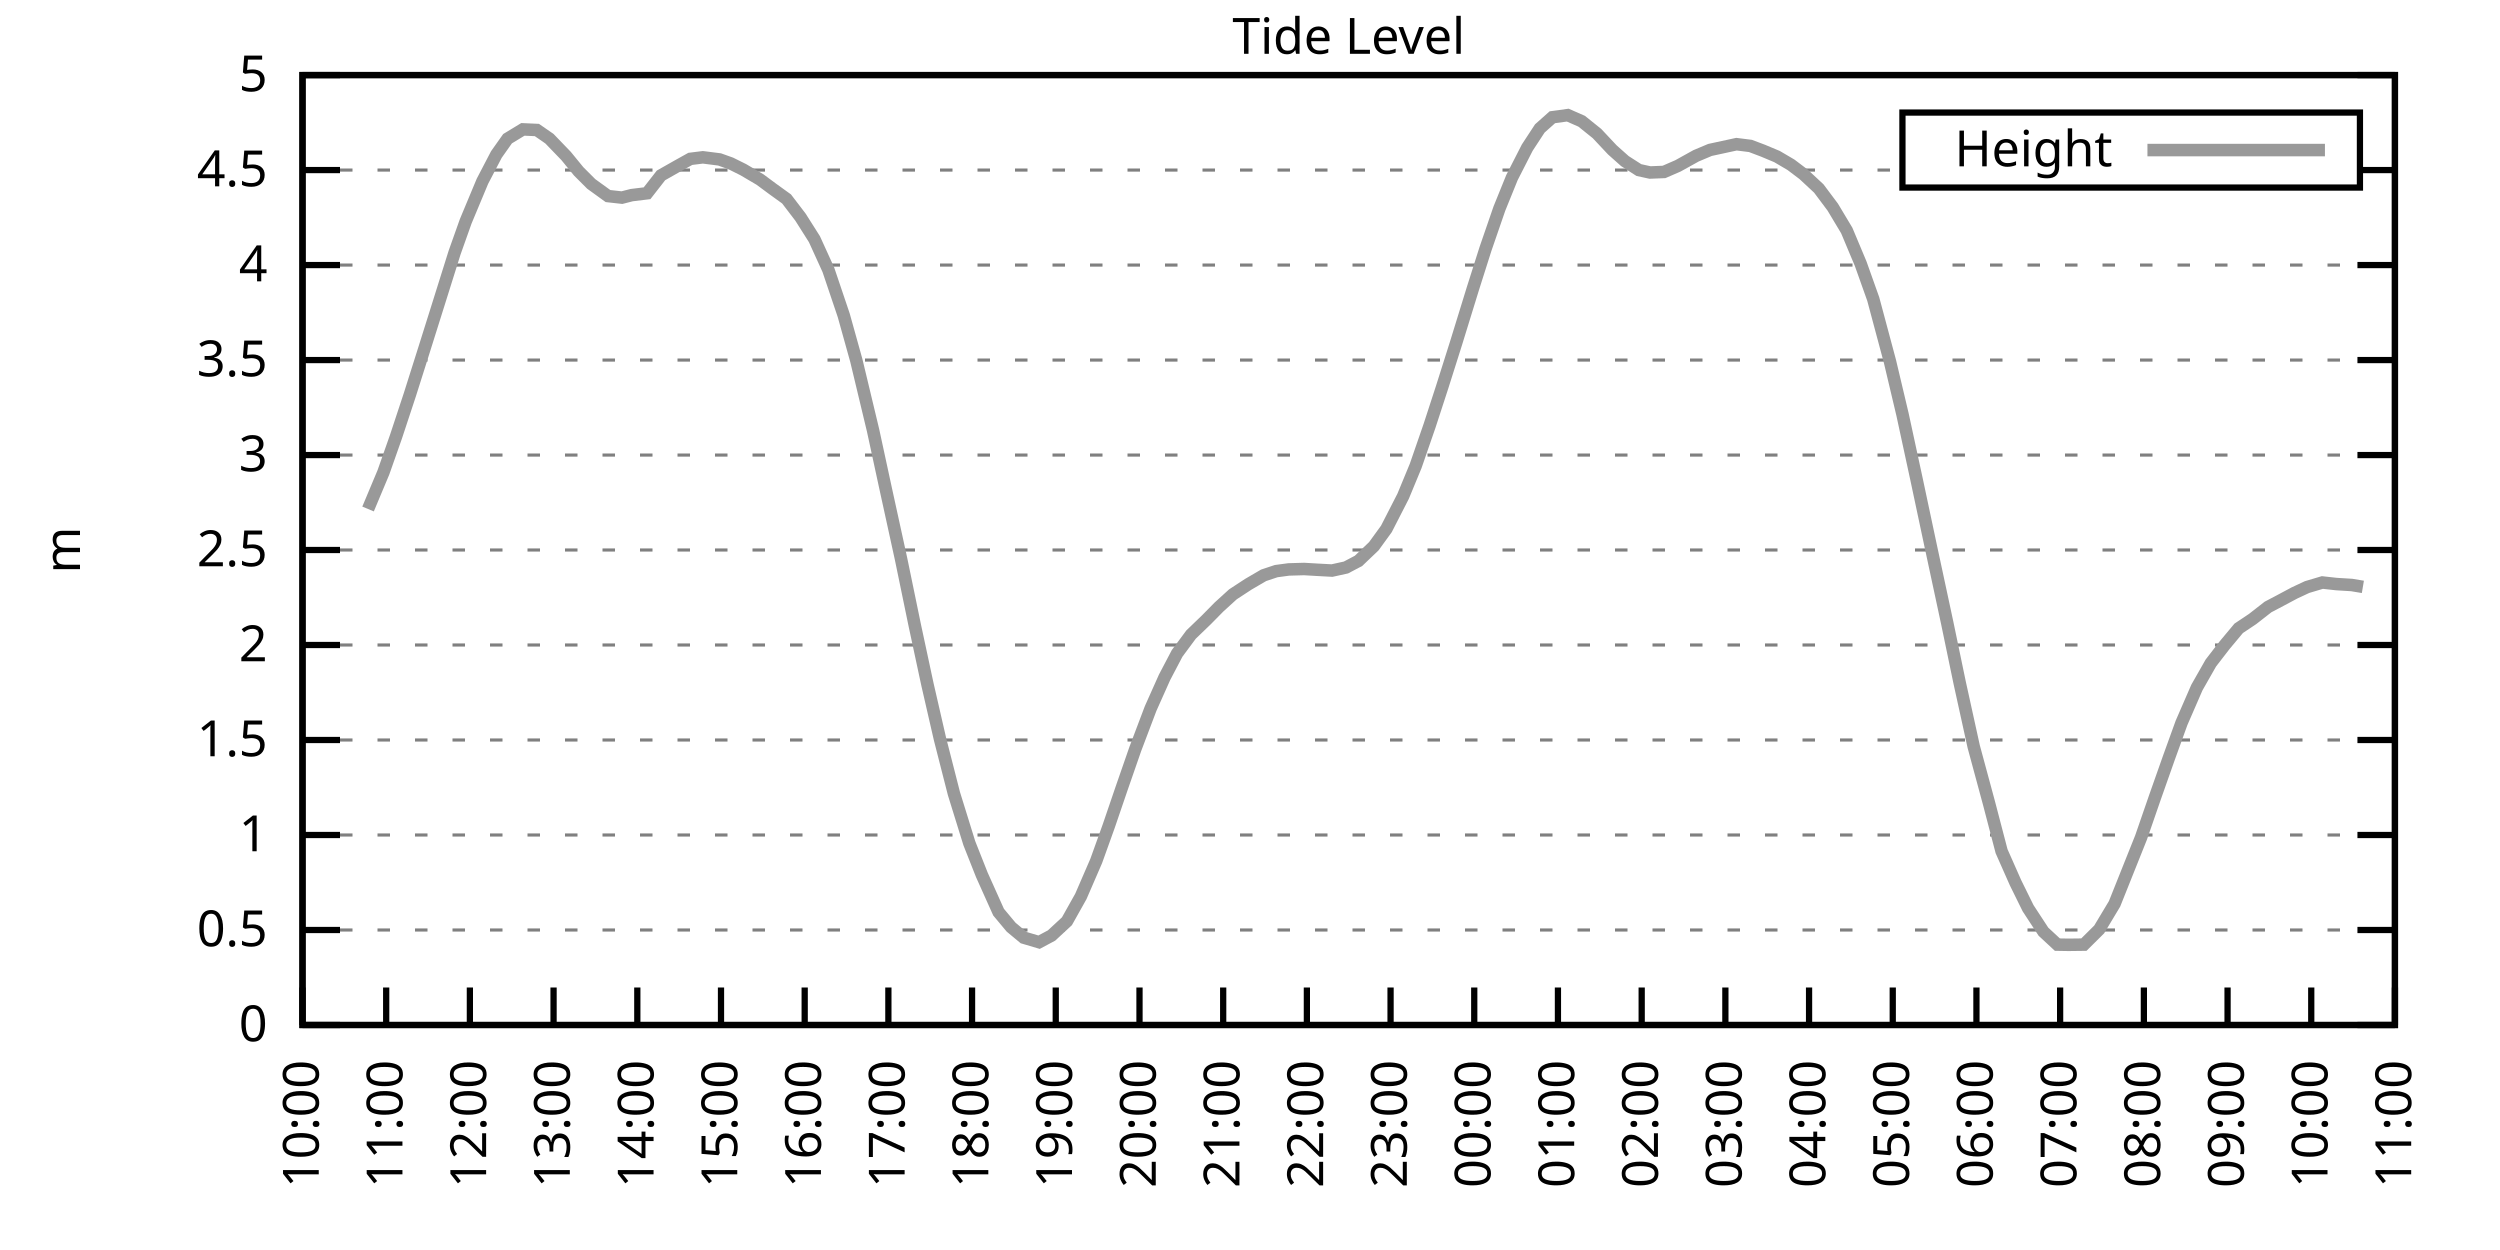
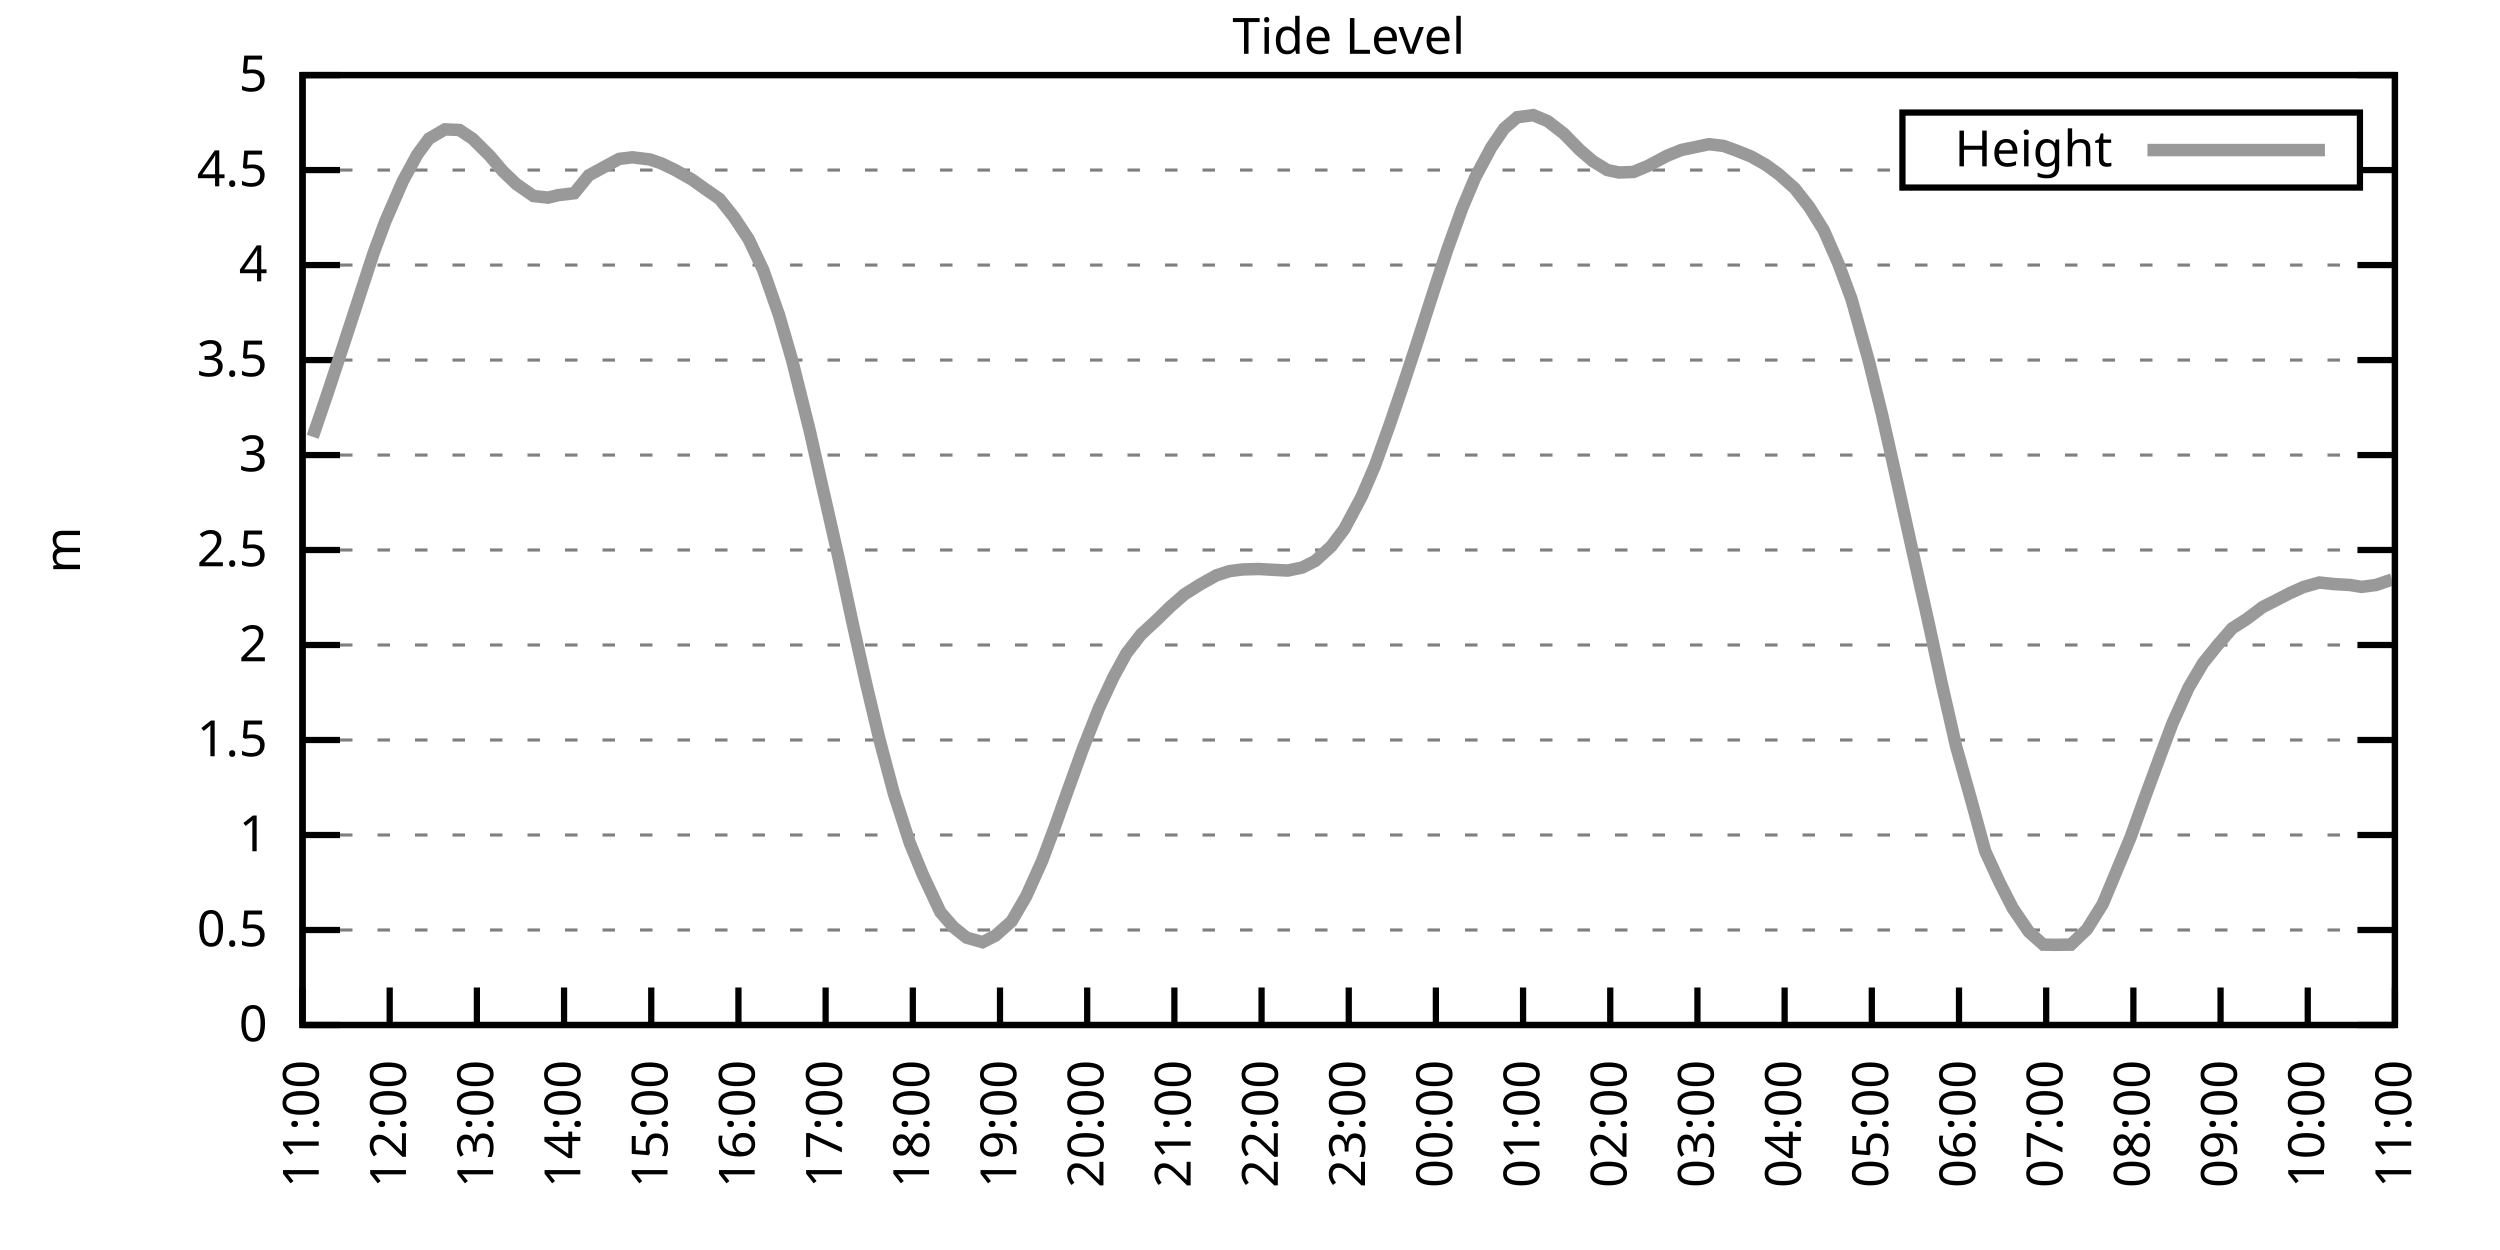
<svg xmlns="http://www.w3.org/2000/svg" xmlns:xlink="http://www.w3.org/1999/xlink" width="400" height="200" viewBox="0 0 400 200">
  <g id="gnuplot_canvas">
    <rect x="0" y="0" width="400" height="200" fill="none" />
    <defs>
      <circle id="gpDot" r="0.5" stroke-width="0.5" stroke="currentColor" />
      <path id="gpPt0" stroke-width="0.333" stroke="currentColor" d="M-1,0 h2 M0,-1 v2" />
      <path id="gpPt1" stroke-width="0.333" stroke="currentColor" d="M-1,-1 L1,1 M1,-1 L-1,1" />
      <path id="gpPt2" stroke-width="0.333" stroke="currentColor" d="M-1,0 L1,0 M0,-1 L0,1 M-1,-1 L1,1 M-1,1 L1,-1" />
      <rect id="gpPt3" stroke-width="0.333" stroke="currentColor" x="-1" y="-1" width="2" height="2" />
      <rect id="gpPt4" stroke-width="0.333" stroke="currentColor" fill="currentColor" x="-1" y="-1" width="2" height="2" />
      <circle id="gpPt5" stroke-width="0.333" stroke="currentColor" cx="0" cy="0" r="1" />
      <use xlink:href="#gpPt5" id="gpPt6" fill="currentColor" stroke="none" />
      <path id="gpPt7" stroke-width="0.333" stroke="currentColor" d="M0,-1.33 L-1.33,0.67 L1.33,0.67 z" />
      <use xlink:href="#gpPt7" id="gpPt8" fill="currentColor" stroke="none" />
      <use xlink:href="#gpPt7" id="gpPt9" stroke="currentColor" transform="rotate(180)" />
      <use xlink:href="#gpPt9" id="gpPt10" fill="currentColor" stroke="none" />
      <use xlink:href="#gpPt3" id="gpPt11" stroke="currentColor" transform="rotate(45)" />
      <use xlink:href="#gpPt11" id="gpPt12" fill="currentColor" stroke="none" />
      <path id="gpPt13" stroke-width="0.333" stroke="currentColor" d="M0,1.330 L1.265,0.411 L0.782,-1.067 L-0.782,-1.076 L-1.265,0.411 z" />
      <use xlink:href="#gpPt13" id="gpPt14" fill="currentColor" stroke="none" />
      <filter id="textbox" filterUnits="objectBoundingBox" x="0" y="0" height="1" width="1">
        <feFlood flood-color="white" flood-opacity="1" result="bgnd" />
        <feComposite in="SourceGraphic" in2="bgnd" operator="atop" />
      </filter>
      <filter id="greybox" filterUnits="objectBoundingBox" x="0" y="0" height="1" width="1">
        <feFlood flood-color="lightgrey" flood-opacity="1" result="grey" />
        <feComposite in="SourceGraphic" in2="grey" operator="atop" />
      </filter>
    </defs>
    <g fill="none" color="white" stroke="currentColor" stroke-width="1.00" stroke-linecap="butt" stroke-linejoin="miter">
</g>
    <g fill="none" color="black" stroke="currentColor" stroke-width="1.00" stroke-linecap="butt" stroke-linejoin="miter">
      <g stroke="none" shape-rendering="crispEdges">
        <polygon fill="rgb(255, 255, 255)" points="48.40,164.00 383.18,164.00 383.18,12.02 48.40,12.02 " />
      </g>
    </g>
    <g fill="none" color="black" stroke="currentColor" stroke-width="1.00" stroke-linecap="butt" stroke-linejoin="miter">
</g>
    <g fill="none" color="black" stroke="black" stroke-width="0.50" stroke-linecap="butt" stroke-linejoin="miter">
</g>
    <g fill="none" color="gray" stroke="currentColor" stroke-width="0.50" stroke-linecap="butt" stroke-linejoin="miter">
      <path stroke="gray" stroke-dasharray="2,4" class="gridline" d="M48.40,164.00 L383.19,164.00  " />
    </g>
    <g fill="none" color="gray" stroke="gray" stroke-width="1.00" stroke-linecap="butt" stroke-linejoin="miter">
</g>
    <g fill="none" color="black" stroke="currentColor" stroke-width="1.00" stroke-linecap="butt" stroke-linejoin="miter">
      <path stroke="black" d="M48.40,164.00 L54.40,164.00 M383.19,164.00 L377.19,164.00  " />
      <g transform="translate(42.80,166.60)" stroke="none" fill="black" font-family="Sans" font-size="8.00" text-anchor="end">
        <text>
          <tspan font-family="Sans"> 0</tspan>
        </text>
      </g>
    </g>
    <g fill="none" color="black" stroke="currentColor" stroke-width="1.00" stroke-linecap="butt" stroke-linejoin="miter">
</g>
    <g fill="none" color="black" stroke="black" stroke-width="0.50" stroke-linecap="butt" stroke-linejoin="miter">
</g>
    <g fill="none" color="gray" stroke="currentColor" stroke-width="0.50" stroke-linecap="butt" stroke-linejoin="miter">
      <path stroke="gray" stroke-dasharray="2,4" class="gridline" d="M48.40,148.80 L383.19,148.80  " />
    </g>
    <g fill="none" color="gray" stroke="gray" stroke-width="1.00" stroke-linecap="butt" stroke-linejoin="miter">
</g>
    <g fill="none" color="black" stroke="currentColor" stroke-width="1.00" stroke-linecap="butt" stroke-linejoin="miter">
      <path stroke="black" d="M48.40,148.80 L54.40,148.80 M383.19,148.80 L377.19,148.80  " />
      <g transform="translate(42.80,151.40)" stroke="none" fill="black" font-family="Sans" font-size="8.00" text-anchor="end">
        <text>
          <tspan font-family="Sans"> 0.5</tspan>
        </text>
      </g>
    </g>
    <g fill="none" color="black" stroke="currentColor" stroke-width="1.00" stroke-linecap="butt" stroke-linejoin="miter">
</g>
    <g fill="none" color="black" stroke="black" stroke-width="0.50" stroke-linecap="butt" stroke-linejoin="miter">
</g>
    <g fill="none" color="gray" stroke="currentColor" stroke-width="0.50" stroke-linecap="butt" stroke-linejoin="miter">
      <path stroke="gray" stroke-dasharray="2,4" class="gridline" d="M48.40,133.60 L383.19,133.60  " />
    </g>
    <g fill="none" color="gray" stroke="gray" stroke-width="1.00" stroke-linecap="butt" stroke-linejoin="miter">
</g>
    <g fill="none" color="black" stroke="currentColor" stroke-width="1.00" stroke-linecap="butt" stroke-linejoin="miter">
      <path stroke="black" d="M48.40,133.60 L54.40,133.60 M383.19,133.60 L377.19,133.60  " />
      <g transform="translate(42.80,136.20)" stroke="none" fill="black" font-family="Sans" font-size="8.00" text-anchor="end">
        <text>
          <tspan font-family="Sans"> 1</tspan>
        </text>
      </g>
    </g>
    <g fill="none" color="black" stroke="currentColor" stroke-width="1.00" stroke-linecap="butt" stroke-linejoin="miter">
</g>
    <g fill="none" color="black" stroke="black" stroke-width="0.50" stroke-linecap="butt" stroke-linejoin="miter">
</g>
    <g fill="none" color="gray" stroke="currentColor" stroke-width="0.50" stroke-linecap="butt" stroke-linejoin="miter">
      <path stroke="gray" stroke-dasharray="2,4" class="gridline" d="M48.40,118.40 L383.19,118.40  " />
    </g>
    <g fill="none" color="gray" stroke="gray" stroke-width="1.00" stroke-linecap="butt" stroke-linejoin="miter">
</g>
    <g fill="none" color="black" stroke="currentColor" stroke-width="1.00" stroke-linecap="butt" stroke-linejoin="miter">
      <path stroke="black" d="M48.40,118.40 L54.40,118.40 M383.19,118.40 L377.19,118.40  " />
      <g transform="translate(42.80,121.00)" stroke="none" fill="black" font-family="Sans" font-size="8.00" text-anchor="end">
        <text>
          <tspan font-family="Sans"> 1.5</tspan>
        </text>
      </g>
    </g>
    <g fill="none" color="black" stroke="currentColor" stroke-width="1.00" stroke-linecap="butt" stroke-linejoin="miter">
</g>
    <g fill="none" color="black" stroke="black" stroke-width="0.50" stroke-linecap="butt" stroke-linejoin="miter">
</g>
    <g fill="none" color="gray" stroke="currentColor" stroke-width="0.50" stroke-linecap="butt" stroke-linejoin="miter">
      <path stroke="gray" stroke-dasharray="2,4" class="gridline" d="M48.40,103.20 L383.19,103.20  " />
    </g>
    <g fill="none" color="gray" stroke="gray" stroke-width="1.00" stroke-linecap="butt" stroke-linejoin="miter">
</g>
    <g fill="none" color="black" stroke="currentColor" stroke-width="1.00" stroke-linecap="butt" stroke-linejoin="miter">
      <path stroke="black" d="M48.40,103.20 L54.40,103.20 M383.19,103.20 L377.19,103.20  " />
      <g transform="translate(42.80,105.80)" stroke="none" fill="black" font-family="Sans" font-size="8.00" text-anchor="end">
        <text>
          <tspan font-family="Sans"> 2</tspan>
        </text>
      </g>
    </g>
    <g fill="none" color="black" stroke="currentColor" stroke-width="1.00" stroke-linecap="butt" stroke-linejoin="miter">
</g>
    <g fill="none" color="black" stroke="black" stroke-width="0.50" stroke-linecap="butt" stroke-linejoin="miter">
</g>
    <g fill="none" color="gray" stroke="currentColor" stroke-width="0.50" stroke-linecap="butt" stroke-linejoin="miter">
      <path stroke="gray" stroke-dasharray="2,4" class="gridline" d="M48.40,88.00 L383.19,88.00  " />
    </g>
    <g fill="none" color="gray" stroke="gray" stroke-width="1.00" stroke-linecap="butt" stroke-linejoin="miter">
</g>
    <g fill="none" color="black" stroke="currentColor" stroke-width="1.00" stroke-linecap="butt" stroke-linejoin="miter">
      <path stroke="black" d="M48.40,88.00 L54.40,88.00 M383.19,88.00 L377.19,88.00  " />
      <g transform="translate(42.80,90.60)" stroke="none" fill="black" font-family="Sans" font-size="8.00" text-anchor="end">
        <text>
          <tspan font-family="Sans"> 2.5</tspan>
        </text>
      </g>
    </g>
    <g fill="none" color="black" stroke="currentColor" stroke-width="1.00" stroke-linecap="butt" stroke-linejoin="miter">
</g>
    <g fill="none" color="black" stroke="black" stroke-width="0.50" stroke-linecap="butt" stroke-linejoin="miter">
</g>
    <g fill="none" color="gray" stroke="currentColor" stroke-width="0.50" stroke-linecap="butt" stroke-linejoin="miter">
      <path stroke="gray" stroke-dasharray="2,4" class="gridline" d="M48.40,72.81 L383.19,72.81  " />
    </g>
    <g fill="none" color="gray" stroke="gray" stroke-width="1.00" stroke-linecap="butt" stroke-linejoin="miter">
</g>
    <g fill="none" color="black" stroke="currentColor" stroke-width="1.00" stroke-linecap="butt" stroke-linejoin="miter">
      <path stroke="black" d="M48.40,72.81 L54.40,72.81 M383.19,72.81 L377.19,72.81  " />
      <g transform="translate(42.80,75.41)" stroke="none" fill="black" font-family="Sans" font-size="8.00" text-anchor="end">
        <text>
          <tspan font-family="Sans"> 3</tspan>
        </text>
      </g>
    </g>
    <g fill="none" color="black" stroke="currentColor" stroke-width="1.00" stroke-linecap="butt" stroke-linejoin="miter">
</g>
    <g fill="none" color="black" stroke="black" stroke-width="0.50" stroke-linecap="butt" stroke-linejoin="miter">
</g>
    <g fill="none" color="gray" stroke="currentColor" stroke-width="0.50" stroke-linecap="butt" stroke-linejoin="miter">
      <path stroke="gray" stroke-dasharray="2,4" class="gridline" d="M48.40,57.61 L383.19,57.61  " />
    </g>
    <g fill="none" color="gray" stroke="gray" stroke-width="1.00" stroke-linecap="butt" stroke-linejoin="miter">
</g>
    <g fill="none" color="black" stroke="currentColor" stroke-width="1.00" stroke-linecap="butt" stroke-linejoin="miter">
      <path stroke="black" d="M48.40,57.61 L54.40,57.61 M383.19,57.61 L377.19,57.61  " />
      <g transform="translate(42.80,60.21)" stroke="none" fill="black" font-family="Sans" font-size="8.00" text-anchor="end">
        <text>
          <tspan font-family="Sans"> 3.5</tspan>
        </text>
      </g>
    </g>
    <g fill="none" color="black" stroke="currentColor" stroke-width="1.00" stroke-linecap="butt" stroke-linejoin="miter">
</g>
    <g fill="none" color="black" stroke="black" stroke-width="0.50" stroke-linecap="butt" stroke-linejoin="miter">
</g>
    <g fill="none" color="gray" stroke="currentColor" stroke-width="0.50" stroke-linecap="butt" stroke-linejoin="miter">
      <path stroke="gray" stroke-dasharray="2,4" class="gridline" d="M48.40,42.41 L383.19,42.41  " />
    </g>
    <g fill="none" color="gray" stroke="gray" stroke-width="1.00" stroke-linecap="butt" stroke-linejoin="miter">
</g>
    <g fill="none" color="black" stroke="currentColor" stroke-width="1.00" stroke-linecap="butt" stroke-linejoin="miter">
      <path stroke="black" d="M48.40,42.41 L54.40,42.41 M383.19,42.41 L377.19,42.41  " />
      <g transform="translate(42.80,45.01)" stroke="none" fill="black" font-family="Sans" font-size="8.00" text-anchor="end">
        <text>
          <tspan font-family="Sans"> 4</tspan>
        </text>
      </g>
    </g>
    <g fill="none" color="black" stroke="currentColor" stroke-width="1.00" stroke-linecap="butt" stroke-linejoin="miter">
</g>
    <g fill="none" color="black" stroke="black" stroke-width="0.50" stroke-linecap="butt" stroke-linejoin="miter">
</g>
    <g fill="none" color="gray" stroke="currentColor" stroke-width="0.50" stroke-linecap="butt" stroke-linejoin="miter">
      <path stroke="gray" stroke-dasharray="2,4" class="gridline" d="M48.40,27.21 L304.39,27.21 M377.59,27.21 L383.19,27.21  " />
    </g>
    <g fill="none" color="gray" stroke="gray" stroke-width="1.00" stroke-linecap="butt" stroke-linejoin="miter">
</g>
    <g fill="none" color="black" stroke="currentColor" stroke-width="1.00" stroke-linecap="butt" stroke-linejoin="miter">
      <path stroke="black" d="M48.40,27.21 L54.40,27.21 M383.19,27.21 L377.19,27.21  " />
      <g transform="translate(42.80,29.81)" stroke="none" fill="black" font-family="Sans" font-size="8.00" text-anchor="end">
        <text>
          <tspan font-family="Sans"> 4.5</tspan>
        </text>
      </g>
    </g>
    <g fill="none" color="black" stroke="currentColor" stroke-width="1.00" stroke-linecap="butt" stroke-linejoin="miter">
</g>
    <g fill="none" color="black" stroke="black" stroke-width="0.50" stroke-linecap="butt" stroke-linejoin="miter">
</g>
    <g fill="none" color="gray" stroke="currentColor" stroke-width="0.50" stroke-linecap="butt" stroke-linejoin="miter">
      <path stroke="gray" stroke-dasharray="2,4" class="gridline" d="M48.40,12.01 L383.19,12.01  " />
    </g>
    <g fill="none" color="gray" stroke="gray" stroke-width="1.00" stroke-linecap="butt" stroke-linejoin="miter">
</g>
    <g fill="none" color="black" stroke="currentColor" stroke-width="1.00" stroke-linecap="butt" stroke-linejoin="miter">
      <path stroke="black" d="M48.40,12.01 L54.40,12.01 M383.19,12.01 L377.19,12.01  " />
      <g transform="translate(42.80,14.61)" stroke="none" fill="black" font-family="Sans" font-size="8.00" text-anchor="end">
        <text>
          <tspan font-family="Sans"> 5</tspan>
        </text>
      </g>
    </g>
    <g fill="none" color="black" stroke="currentColor" stroke-width="1.00" stroke-linecap="butt" stroke-linejoin="miter">
      <path stroke="black" d="M48.40,164.00 L48.40,158.00  " />
      <g transform="translate(51.00,169.60) rotate(270.00)" stroke="none" fill="black" font-family="Sans" font-size="8.00" text-anchor="end">
        <text>
-           <tspan font-family="Sans">10:00</tspan>
-         </text>
-       </g>
-     </g>
-     <g fill="none" color="black" stroke="currentColor" stroke-width="1.00" stroke-linecap="butt" stroke-linejoin="miter">
-       <path stroke="black" d="M61.79,164.00 L61.79,158.00  " />
-       <g transform="translate(64.39,169.60) rotate(270.00)" stroke="none" fill="black" font-family="Sans" font-size="8.00" text-anchor="end">
-         <text>
          <tspan font-family="Sans">11:00</tspan>
        </text>
      </g>
    </g>
    <g fill="none" color="black" stroke="currentColor" stroke-width="1.00" stroke-linecap="butt" stroke-linejoin="miter">
-       <path stroke="black" d="M75.18,164.00 L75.18,158.00  " />
-       <g transform="translate(77.78,169.60) rotate(270.00)" stroke="none" fill="black" font-family="Sans" font-size="8.00" text-anchor="end">
+       <path stroke="black" d="M62.35,164.00 L62.35,158.00  " />
+       <g transform="translate(64.95,169.60) rotate(270.00)" stroke="none" fill="black" font-family="Sans" font-size="8.00" text-anchor="end">
        <text>
          <tspan font-family="Sans">12:00</tspan>
        </text>
      </g>
    </g>
    <g fill="none" color="black" stroke="currentColor" stroke-width="1.00" stroke-linecap="butt" stroke-linejoin="miter">
-       <path stroke="black" d="M88.57,164.00 L88.57,158.00  " />
-       <g transform="translate(91.17,169.60) rotate(270.00)" stroke="none" fill="black" font-family="Sans" font-size="8.00" text-anchor="end">
+       <path stroke="black" d="M76.30,164.00 L76.30,158.00  " />
+       <g transform="translate(78.90,169.60) rotate(270.00)" stroke="none" fill="black" font-family="Sans" font-size="8.00" text-anchor="end">
        <text>
          <tspan font-family="Sans">13:00</tspan>
        </text>
      </g>
    </g>
    <g fill="none" color="black" stroke="currentColor" stroke-width="1.00" stroke-linecap="butt" stroke-linejoin="miter">
-       <path stroke="black" d="M101.97,164.00 L101.97,158.00  " />
-       <g transform="translate(104.57,169.60) rotate(270.00)" stroke="none" fill="black" font-family="Sans" font-size="8.00" text-anchor="end">
+       <path stroke="black" d="M90.25,164.00 L90.25,158.00  " />
+       <g transform="translate(92.85,169.60) rotate(270.00)" stroke="none" fill="black" font-family="Sans" font-size="8.00" text-anchor="end">
        <text>
          <tspan font-family="Sans">14:00</tspan>
        </text>
      </g>
    </g>
    <g fill="none" color="black" stroke="currentColor" stroke-width="1.00" stroke-linecap="butt" stroke-linejoin="miter">
-       <path stroke="black" d="M115.36,164.00 L115.36,158.00  " />
-       <g transform="translate(117.96,169.60) rotate(270.00)" stroke="none" fill="black" font-family="Sans" font-size="8.00" text-anchor="end">
+       <path stroke="black" d="M104.20,164.00 L104.20,158.00  " />
+       <g transform="translate(106.80,169.60) rotate(270.00)" stroke="none" fill="black" font-family="Sans" font-size="8.00" text-anchor="end">
        <text>
          <tspan font-family="Sans">15:00</tspan>
        </text>
      </g>
    </g>
    <g fill="none" color="black" stroke="currentColor" stroke-width="1.00" stroke-linecap="butt" stroke-linejoin="miter">
-       <path stroke="black" d="M128.75,164.00 L128.75,158.00  " />
-       <g transform="translate(131.35,169.60) rotate(270.00)" stroke="none" fill="black" font-family="Sans" font-size="8.00" text-anchor="end">
+       <path stroke="black" d="M118.15,164.00 L118.15,158.00  " />
+       <g transform="translate(120.75,169.60) rotate(270.00)" stroke="none" fill="black" font-family="Sans" font-size="8.00" text-anchor="end">
        <text>
          <tspan font-family="Sans">16:00</tspan>
        </text>
      </g>
    </g>
    <g fill="none" color="black" stroke="currentColor" stroke-width="1.00" stroke-linecap="butt" stroke-linejoin="miter">
-       <path stroke="black" d="M142.14,164.00 L142.14,158.00  " />
-       <g transform="translate(144.74,169.60) rotate(270.00)" stroke="none" fill="black" font-family="Sans" font-size="8.00" text-anchor="end">
+       <path stroke="black" d="M132.10,164.00 L132.10,158.00  " />
+       <g transform="translate(134.70,169.60) rotate(270.00)" stroke="none" fill="black" font-family="Sans" font-size="8.00" text-anchor="end">
        <text>
          <tspan font-family="Sans">17:00</tspan>
        </text>
      </g>
    </g>
    <g fill="none" color="black" stroke="currentColor" stroke-width="1.00" stroke-linecap="butt" stroke-linejoin="miter">
-       <path stroke="black" d="M155.53,164.00 L155.53,158.00  " />
-       <g transform="translate(158.13,169.60) rotate(270.00)" stroke="none" fill="black" font-family="Sans" font-size="8.00" text-anchor="end">
+       <path stroke="black" d="M146.05,164.00 L146.05,158.00  " />
+       <g transform="translate(148.65,169.60) rotate(270.00)" stroke="none" fill="black" font-family="Sans" font-size="8.00" text-anchor="end">
        <text>
          <tspan font-family="Sans">18:00</tspan>
        </text>
      </g>
    </g>
    <g fill="none" color="black" stroke="currentColor" stroke-width="1.00" stroke-linecap="butt" stroke-linejoin="miter">
-       <path stroke="black" d="M168.92,164.00 L168.92,158.00  " />
-       <g transform="translate(171.52,169.60) rotate(270.00)" stroke="none" fill="black" font-family="Sans" font-size="8.00" text-anchor="end">
+       <path stroke="black" d="M160.00,164.00 L160.00,158.00  " />
+       <g transform="translate(162.60,169.60) rotate(270.00)" stroke="none" fill="black" font-family="Sans" font-size="8.00" text-anchor="end">
        <text>
          <tspan font-family="Sans">19:00</tspan>
        </text>
      </g>
    </g>
    <g fill="none" color="black" stroke="currentColor" stroke-width="1.00" stroke-linecap="butt" stroke-linejoin="miter">
-       <path stroke="black" d="M182.32,164.00 L182.32,158.00  " />
-       <g transform="translate(184.92,169.60) rotate(270.00)" stroke="none" fill="black" font-family="Sans" font-size="8.00" text-anchor="end">
+       <path stroke="black" d="M173.95,164.00 L173.95,158.00  " />
+       <g transform="translate(176.55,169.60) rotate(270.00)" stroke="none" fill="black" font-family="Sans" font-size="8.00" text-anchor="end">
        <text>
          <tspan font-family="Sans">20:00</tspan>
        </text>
      </g>
    </g>
    <g fill="none" color="black" stroke="currentColor" stroke-width="1.00" stroke-linecap="butt" stroke-linejoin="miter">
-       <path stroke="black" d="M195.71,164.00 L195.71,158.00  " />
-       <g transform="translate(198.31,169.60) rotate(270.00)" stroke="none" fill="black" font-family="Sans" font-size="8.00" text-anchor="end">
+       <path stroke="black" d="M187.90,164.00 L187.90,158.00  " />
+       <g transform="translate(190.50,169.60) rotate(270.00)" stroke="none" fill="black" font-family="Sans" font-size="8.00" text-anchor="end">
        <text>
          <tspan font-family="Sans">21:00</tspan>
        </text>
      </g>
    </g>
    <g fill="none" color="black" stroke="currentColor" stroke-width="1.00" stroke-linecap="butt" stroke-linejoin="miter">
-       <path stroke="black" d="M209.10,164.00 L209.10,158.00  " />
-       <g transform="translate(211.70,169.60) rotate(270.00)" stroke="none" fill="black" font-family="Sans" font-size="8.00" text-anchor="end">
+       <path stroke="black" d="M201.85,164.00 L201.85,158.00  " />
+       <g transform="translate(204.45,169.60) rotate(270.00)" stroke="none" fill="black" font-family="Sans" font-size="8.00" text-anchor="end">
        <text>
          <tspan font-family="Sans">22:00</tspan>
        </text>
      </g>
    </g>
    <g fill="none" color="black" stroke="currentColor" stroke-width="1.00" stroke-linecap="butt" stroke-linejoin="miter">
-       <path stroke="black" d="M222.49,164.00 L222.49,158.00  " />
-       <g transform="translate(225.09,169.60) rotate(270.00)" stroke="none" fill="black" font-family="Sans" font-size="8.00" text-anchor="end">
+       <path stroke="black" d="M215.80,164.00 L215.80,158.00  " />
+       <g transform="translate(218.40,169.60) rotate(270.00)" stroke="none" fill="black" font-family="Sans" font-size="8.00" text-anchor="end">
        <text>
          <tspan font-family="Sans">23:00</tspan>
        </text>
      </g>
    </g>
    <g fill="none" color="black" stroke="currentColor" stroke-width="1.00" stroke-linecap="butt" stroke-linejoin="miter">
-       <path stroke="black" d="M235.88,164.00 L235.88,158.00  " />
-       <g transform="translate(238.48,169.60) rotate(270.00)" stroke="none" fill="black" font-family="Sans" font-size="8.00" text-anchor="end">
+       <path stroke="black" d="M229.74,164.00 L229.74,158.00  " />
+       <g transform="translate(232.34,169.60) rotate(270.00)" stroke="none" fill="black" font-family="Sans" font-size="8.00" text-anchor="end">
        <text>
          <tspan font-family="Sans">00:00</tspan>
        </text>
      </g>
    </g>
    <g fill="none" color="black" stroke="currentColor" stroke-width="1.00" stroke-linecap="butt" stroke-linejoin="miter">
-       <path stroke="black" d="M249.27,164.00 L249.27,158.00  " />
-       <g transform="translate(251.87,169.60) rotate(270.00)" stroke="none" fill="black" font-family="Sans" font-size="8.00" text-anchor="end">
+       <path stroke="black" d="M243.69,164.00 L243.69,158.00  " />
+       <g transform="translate(246.29,169.60) rotate(270.00)" stroke="none" fill="black" font-family="Sans" font-size="8.00" text-anchor="end">
        <text>
          <tspan font-family="Sans">01:00</tspan>
        </text>
      </g>
    </g>
    <g fill="none" color="black" stroke="currentColor" stroke-width="1.00" stroke-linecap="butt" stroke-linejoin="miter">
-       <path stroke="black" d="M262.67,164.00 L262.67,158.00  " />
-       <g transform="translate(265.27,169.60) rotate(270.00)" stroke="none" fill="black" font-family="Sans" font-size="8.00" text-anchor="end">
+       <path stroke="black" d="M257.64,164.00 L257.64,158.00  " />
+       <g transform="translate(260.24,169.60) rotate(270.00)" stroke="none" fill="black" font-family="Sans" font-size="8.00" text-anchor="end">
        <text>
          <tspan font-family="Sans">02:00</tspan>
        </text>
      </g>
    </g>
    <g fill="none" color="black" stroke="currentColor" stroke-width="1.00" stroke-linecap="butt" stroke-linejoin="miter">
-       <path stroke="black" d="M276.06,164.00 L276.06,158.00  " />
-       <g transform="translate(278.66,169.60) rotate(270.00)" stroke="none" fill="black" font-family="Sans" font-size="8.00" text-anchor="end">
+       <path stroke="black" d="M271.59,164.00 L271.59,158.00  " />
+       <g transform="translate(274.19,169.60) rotate(270.00)" stroke="none" fill="black" font-family="Sans" font-size="8.00" text-anchor="end">
        <text>
          <tspan font-family="Sans">03:00</tspan>
        </text>
      </g>
    </g>
    <g fill="none" color="black" stroke="currentColor" stroke-width="1.00" stroke-linecap="butt" stroke-linejoin="miter">
-       <path stroke="black" d="M289.45,164.00 L289.45,158.00  " />
-       <g transform="translate(292.05,169.60) rotate(270.00)" stroke="none" fill="black" font-family="Sans" font-size="8.00" text-anchor="end">
+       <path stroke="black" d="M285.54,164.00 L285.54,158.00  " />
+       <g transform="translate(288.14,169.60) rotate(270.00)" stroke="none" fill="black" font-family="Sans" font-size="8.00" text-anchor="end">
        <text>
          <tspan font-family="Sans">04:00</tspan>
        </text>
      </g>
    </g>
    <g fill="none" color="black" stroke="currentColor" stroke-width="1.00" stroke-linecap="butt" stroke-linejoin="miter">
-       <path stroke="black" d="M302.84,164.00 L302.84,158.00  " />
-       <g transform="translate(305.44,169.60) rotate(270.00)" stroke="none" fill="black" font-family="Sans" font-size="8.00" text-anchor="end">
+       <path stroke="black" d="M299.49,164.00 L299.49,158.00  " />
+       <g transform="translate(302.09,169.60) rotate(270.00)" stroke="none" fill="black" font-family="Sans" font-size="8.00" text-anchor="end">
        <text>
          <tspan font-family="Sans">05:00</tspan>
        </text>
      </g>
    </g>
    <g fill="none" color="black" stroke="currentColor" stroke-width="1.00" stroke-linecap="butt" stroke-linejoin="miter">
-       <path stroke="black" d="M316.23,164.00 L316.23,158.00  " />
-       <g transform="translate(318.83,169.60) rotate(270.00)" stroke="none" fill="black" font-family="Sans" font-size="8.00" text-anchor="end">
+       <path stroke="black" d="M313.44,164.00 L313.44,158.00  " />
+       <g transform="translate(316.04,169.60) rotate(270.00)" stroke="none" fill="black" font-family="Sans" font-size="8.00" text-anchor="end">
        <text>
          <tspan font-family="Sans">06:00</tspan>
        </text>
      </g>
    </g>
    <g fill="none" color="black" stroke="currentColor" stroke-width="1.00" stroke-linecap="butt" stroke-linejoin="miter">
-       <path stroke="black" d="M329.62,164.00 L329.62,158.00  " />
-       <g transform="translate(332.22,169.60) rotate(270.00)" stroke="none" fill="black" font-family="Sans" font-size="8.00" text-anchor="end">
+       <path stroke="black" d="M327.39,164.00 L327.39,158.00  " />
+       <g transform="translate(329.99,169.60) rotate(270.00)" stroke="none" fill="black" font-family="Sans" font-size="8.00" text-anchor="end">
        <text>
          <tspan font-family="Sans">07:00</tspan>
        </text>
      </g>
    </g>
    <g fill="none" color="black" stroke="currentColor" stroke-width="1.00" stroke-linecap="butt" stroke-linejoin="miter">
-       <path stroke="black" d="M343.02,164.00 L343.02,158.00  " />
-       <g transform="translate(345.62,169.60) rotate(270.00)" stroke="none" fill="black" font-family="Sans" font-size="8.00" text-anchor="end">
+       <path stroke="black" d="M341.34,164.00 L341.34,158.00  " />
+       <g transform="translate(343.94,169.60) rotate(270.00)" stroke="none" fill="black" font-family="Sans" font-size="8.00" text-anchor="end">
        <text>
          <tspan font-family="Sans">08:00</tspan>
        </text>
      </g>
    </g>
    <g fill="none" color="black" stroke="currentColor" stroke-width="1.00" stroke-linecap="butt" stroke-linejoin="miter">
-       <path stroke="black" d="M356.41,164.00 L356.41,158.00  " />
-       <g transform="translate(359.01,169.60) rotate(270.00)" stroke="none" fill="black" font-family="Sans" font-size="8.00" text-anchor="end">
+       <path stroke="black" d="M355.29,164.00 L355.29,158.00  " />
+       <g transform="translate(357.89,169.60) rotate(270.00)" stroke="none" fill="black" font-family="Sans" font-size="8.00" text-anchor="end">
        <text>
          <tspan font-family="Sans">09:00</tspan>
        </text>
      </g>
    </g>
    <g fill="none" color="black" stroke="currentColor" stroke-width="1.00" stroke-linecap="butt" stroke-linejoin="miter">
-       <path stroke="black" d="M369.80,164.00 L369.80,158.00  " />
-       <g transform="translate(372.40,169.60) rotate(270.00)" stroke="none" fill="black" font-family="Sans" font-size="8.00" text-anchor="end">
+       <path stroke="black" d="M369.24,164.00 L369.24,158.00  " />
+       <g transform="translate(371.84,169.60) rotate(270.00)" stroke="none" fill="black" font-family="Sans" font-size="8.00" text-anchor="end">
        <text>
          <tspan font-family="Sans">10:00</tspan>
        </text>
      </g>
    </g>
    <g fill="none" color="black" stroke="currentColor" stroke-width="1.00" stroke-linecap="butt" stroke-linejoin="miter">
      <path stroke="black" d="M383.19,164.00 L383.19,158.00  " />
      <g transform="translate(385.79,169.60) rotate(270.00)" stroke="none" fill="black" font-family="Sans" font-size="8.00" text-anchor="end">
        <text>
          <tspan font-family="Sans">11:00</tspan>
        </text>
      </g>
    </g>
    <g fill="none" color="black" stroke="currentColor" stroke-width="1.00" stroke-linecap="butt" stroke-linejoin="miter">
</g>
    <g fill="none" color="black" stroke="currentColor" stroke-width="1.00" stroke-linecap="butt" stroke-linejoin="miter">
      <path stroke="black" d="M48.40,12.01 L48.40,164.00 L383.19,164.00 L383.19,12.01 L48.40,12.01 Z  " />
    </g>
    <g fill="none" color="black" stroke="currentColor" stroke-width="1.00" stroke-linecap="butt" stroke-linejoin="miter">
</g>
    <g fill="none" color="black" stroke="currentColor" stroke-width="1.00" stroke-linecap="butt" stroke-linejoin="miter">
      <path stroke="black" d="M304.39,30.01 L304.39,18.01 L377.59,18.01 L377.59,30.01 L304.39,30.01 Z  " />
    </g>
    <g id="Tide_level_plot_1">
      <g fill="none" color="white" stroke="black" stroke-width="2.00" stroke-linecap="butt" stroke-linejoin="miter">
</g>
      <g fill="none" color="black" stroke="currentColor" stroke-width="2.00" stroke-linecap="butt" stroke-linejoin="miter">
        <g transform="translate(337.99,26.61)" stroke="none" fill="black" font-family="Sans" font-size="8.00" text-anchor="end">
          <text>
            <tspan font-family="Sans">Height</tspan>
          </text>
        </g>
      </g>
      <g fill="none" color="black" stroke="currentColor" stroke-width="2.00" stroke-linecap="butt" stroke-linejoin="miter">
-         <path stroke="rgb(153, 153, 153)" d="M343.59,24.01 L371.99,24.01 M58.89,81.44 L61.35,75.57 L63.35,69.89 L65.59,63.11 L67.82,56.06 L70.05,48.97   L72.73,40.43 L74.51,35.42 L77.19,29.00 L79.42,24.72 L81.21,22.19 L83.66,20.70 L85.90,20.80 L87.91,22.19   L90.58,24.96 L92.59,27.42 L94.60,29.43 L97.28,31.37 L99.51,31.62 L101.07,31.22 L103.53,30.92 L105.76,28.06   L108.44,26.54 L110.45,25.42 L112.46,25.17 L115.13,25.51 L116.92,26.15 L118.93,27.15 L121.61,28.73 L123.62,30.22   L125.85,31.83 L128.08,34.75 L130.31,38.27 L132.54,43.17 L135.00,50.46 L137.01,57.67 L139.69,68.85 L141.69,78.10   L144.15,89.34 L146.38,100.13 L148.39,109.50 L150.40,118.25 L152.63,126.98 L155.09,134.91 L157.10,139.99 L159.77,145.94   L161.78,148.35 L163.79,150.02 L166.25,150.75 L168.25,149.68 L170.71,147.40 L172.94,143.42 L175.40,137.74 L177.41,132.14   L179.41,126.28 L181.65,119.83 L184.10,113.36 L186.33,108.37 L188.34,104.54 L190.57,101.53 L193.03,99.16 L195.04,97.12   L197.27,95.09 L199.73,93.48 L202.18,92.05 L204.19,91.38 L206.20,91.11 L208.65,91.04 L210.88,91.17 L213.12,91.29   L215.35,90.80 L217.36,89.74 L219.81,87.40 L221.82,84.63 L224.50,79.40 L226.51,74.54 L228.74,68.09 L230.75,61.92   L232.98,54.87 L235.66,46.18 L237.67,39.85 L239.90,33.38 L241.91,28.42 L244.36,23.62 L246.37,20.55 L248.38,18.76   L250.84,18.42 L253.07,19.40 L255.52,21.37 L257.98,23.99 L259.99,25.78 L262.22,27.21 L264.00,27.60 L266.24,27.51   L268.47,26.54 L271.37,24.93 L273.60,23.99 L277.84,23.07 L280.07,23.35 L282.08,24.11 L284.32,25.05 L286.55,26.36   L288.56,27.88 L291.01,30.16 L293.24,33.14 L295.48,36.88 L297.71,42.20 L299.72,47.85 L302.39,57.82 L304.40,66.30   L306.63,76.61 L308.87,87.15 L311.54,99.59 L313.55,109.25 L315.79,119.44 L318.24,128.50 L320.25,136.19 L322.48,141.23   L324.49,145.31 L326.95,149.07 L329.18,151.14 L330.96,151.17 L333.42,151.14 L335.87,148.71 L338.33,144.61 L342.57,134.00   L344.80,127.55 L347.03,121.23 L349.04,115.67 L351.50,110.01 L353.73,106.09 L355.96,103.20 L358.19,100.53 L360.42,99.04   L362.88,97.12 L364.89,96.06 L367.12,94.87 L369.13,93.93 L371.58,93.20 L373.82,93.45 L376.27,93.60 L378.06,93.90    " />
+         <path stroke="rgb(153, 153, 153)" d="M343.59,24.01 L371.99,24.01 M50.03,69.89 L52.35,63.11 L54.68,56.06 L57.00,48.97 L59.79,40.43 L61.65,35.42   L64.44,29.00 L66.77,24.72 L68.63,22.19 L71.18,20.70 L73.51,20.80 L75.60,22.19 L78.39,24.96 L80.48,27.42   L82.58,29.43 L85.37,31.37 L87.69,31.62 L89.32,31.22 L91.88,30.92 L94.20,28.06 L96.99,26.54 L99.08,25.42   L101.18,25.17 L103.97,25.51 L105.83,26.15 L107.92,27.15 L110.71,28.73 L112.80,30.22 L115.13,31.83 L117.45,34.75   L119.78,38.27 L122.10,43.17 L124.66,50.46 L126.75,57.67 L129.54,68.85 L131.63,78.10 L134.19,89.34 L136.51,100.13   L138.61,109.50 L140.70,118.25 L143.02,126.98 L145.58,134.91 L147.67,139.99 L150.46,145.94 L152.56,148.35 L154.65,150.02   L157.21,150.75 L159.30,149.68 L161.86,147.40 L164.18,143.42 L166.74,137.74 L168.83,132.14 L170.92,126.28 L173.25,119.83   L175.81,113.36 L178.13,108.37 L180.22,104.54 L182.55,101.53 L185.11,99.16 L187.20,97.12 L189.52,95.09 L192.08,93.48   L194.64,92.05 L196.73,91.38 L198.82,91.11 L201.38,91.04 L203.71,91.17 L206.03,91.29 L208.36,90.80 L210.45,89.74   L213.01,87.40 L215.10,84.63 L217.89,79.40 L219.98,74.54 L222.30,68.09 L224.40,61.92 L226.72,54.87 L229.51,46.18   L231.60,39.85 L233.93,33.38 L236.02,28.42 L238.58,23.62 L240.67,20.55 L242.76,18.76 L245.32,18.42 L247.65,19.40   L250.20,21.37 L252.76,23.99 L254.85,25.78 L257.18,27.21 L259.04,27.60 L261.36,27.51 L263.69,26.54 L266.71,24.93   L269.04,23.99 L273.45,23.07 L275.78,23.35 L277.87,24.11 L280.20,25.05 L282.52,26.36 L284.61,27.88 L287.17,30.16   L289.50,33.14 L291.82,36.88 L294.15,42.20 L296.24,47.85 L299.03,57.82 L301.12,66.30 L303.44,76.61 L305.77,87.15   L308.56,99.59 L310.65,109.25 L312.98,119.44 L315.53,128.50 L317.63,136.19 L319.95,141.23 L322.04,145.31 L324.60,149.07   L326.93,151.14 L328.79,151.17 L331.34,151.14 L333.90,148.71 L336.46,144.61 L340.88,134.00 L343.20,127.55 L345.53,121.23   L347.62,115.67 L350.18,110.01 L352.50,106.09 L354.83,103.20 L357.15,100.53 L359.48,99.04 L362.03,97.12 L364.13,96.06   L366.45,94.87 L368.54,93.93 L371.10,93.20 L373.43,93.45 L375.98,93.60 L377.84,93.90 L380.17,93.60 L382.73,92.72    " />
      </g>
    </g>
    <g fill="none" color="black" stroke="currentColor" stroke-width="2.00" stroke-linecap="butt" stroke-linejoin="miter">
</g>
    <g fill="none" color="black" stroke="black" stroke-width="1.00" stroke-linecap="butt" stroke-linejoin="miter">
</g>
    <g fill="none" color="black" stroke="currentColor" stroke-width="1.00" stroke-linecap="butt" stroke-linejoin="miter">
      <path stroke="black" d="M48.40,12.01 L48.40,164.00 L383.19,164.00 L383.19,12.01 L48.40,12.01 Z  " />
      <g transform="translate(12.80,88.01) rotate(270.00)" stroke="none" fill="black" font-family="Sans" font-size="8.00" text-anchor="middle">
        <text>
          <tspan font-family="Sans">m</tspan>
        </text>
      </g>
    </g>
    <g fill="none" color="black" stroke="currentColor" stroke-width="1.00" stroke-linecap="butt" stroke-linejoin="miter">
</g>
    <g fill="none" color="black" stroke="currentColor" stroke-width="1.00" stroke-linecap="butt" stroke-linejoin="miter">
      <g transform="translate(215.79,8.61)" stroke="none" fill="black" font-family="Sans" font-size="8.00" text-anchor="middle">
        <text>
          <tspan font-family="Sans">Tide Level</tspan>
        </text>
      </g>
    </g>
    <g fill="none" color="black" stroke="currentColor" stroke-width="1.00" stroke-linecap="butt" stroke-linejoin="miter">
</g>
  </g>
</svg>
